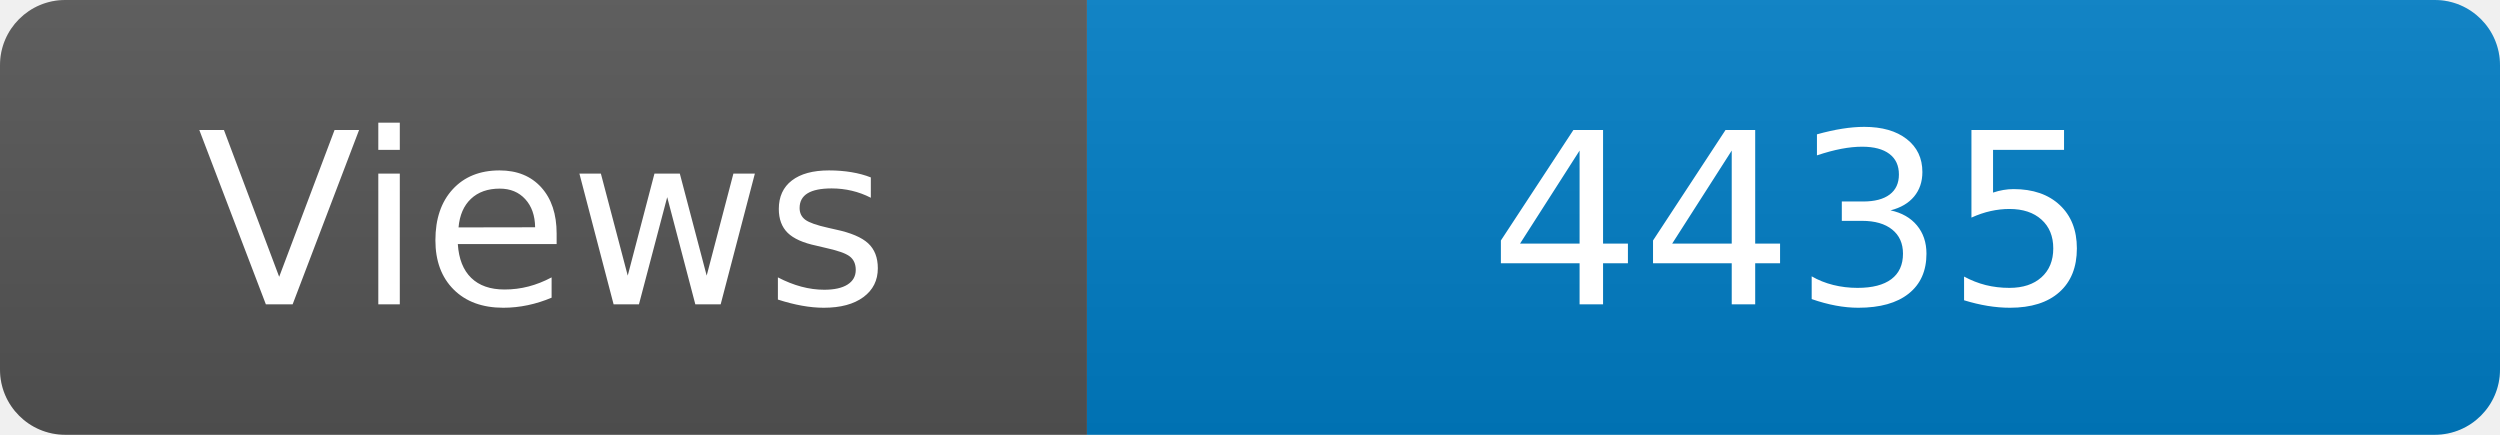
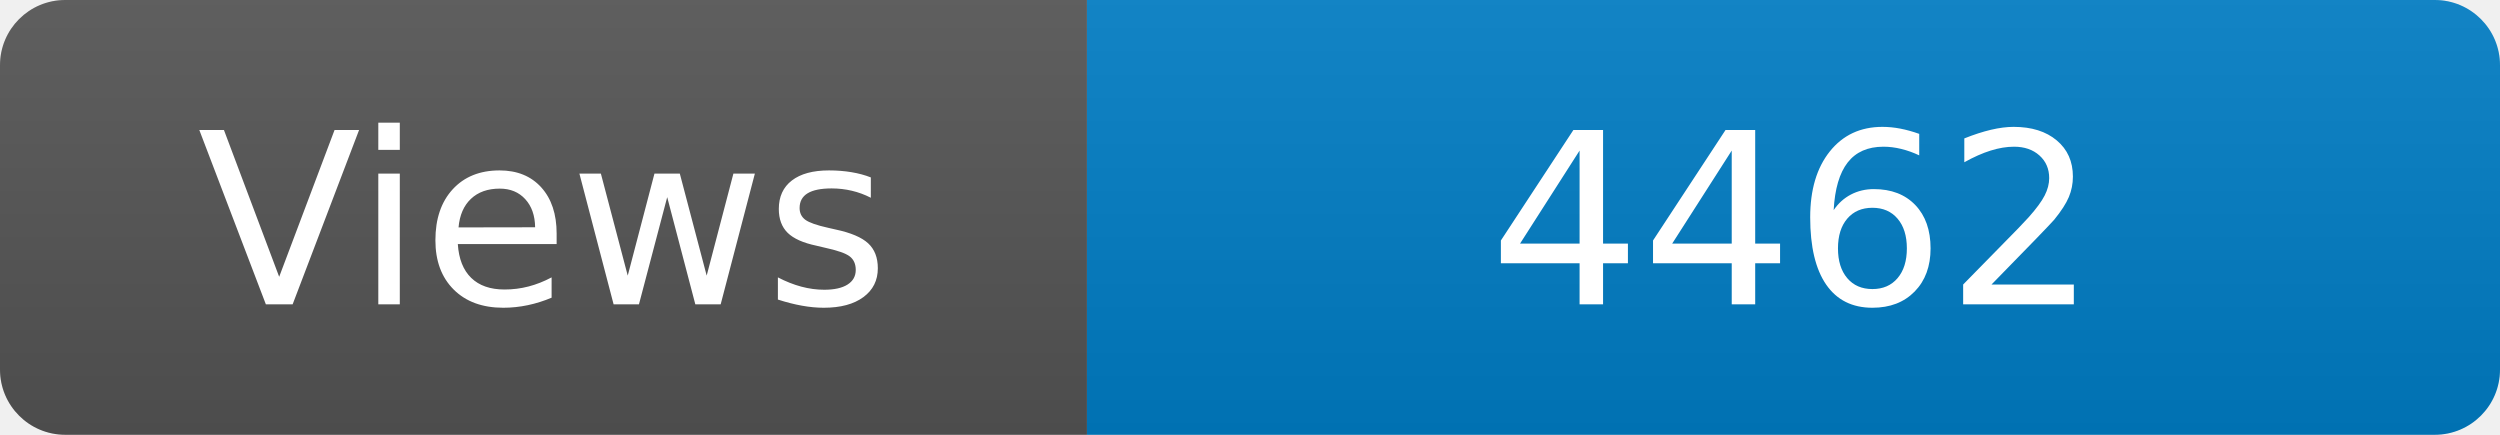
<svg xmlns="http://www.w3.org/2000/svg" width="115" height="20" role="img" aria-label="Maintained?: yes">
  <linearGradient id="s" x2="0" y2="100%">
    <stop offset="0" stop-color="#bbb" stop-opacity=".1" />
    <stop offset="1" stop-opacity=".1" />
  </linearGradient>
  <clipPath id="r">
    <rect width="115" height="20" rx="3" fill="#fff" />
  </clipPath>
  <g clip-path="url(#r)">
    <rect width="50" height="20" fill="#555" />
    <rect x="50" width="160" height="20" fill="#007ec6" />
    <rect width="115" height="20" fill="url(#s)" />
  </g>
  <g fill="#fff" text-anchor="middle" font-family="Verdana,Geneva,DejaVu Sans,sans-serif" font-size="110">
    <text x="250" y="140" transform="scale(.1)" fill="#fff">Views</text>
-     <text x="825" y="140" transform="scale(.1)" fill="#fff">4435</text>
+     <text x="825" y="140" transform="scale(.1)" fill="#fff">4462</text>
  </g>
</svg>
